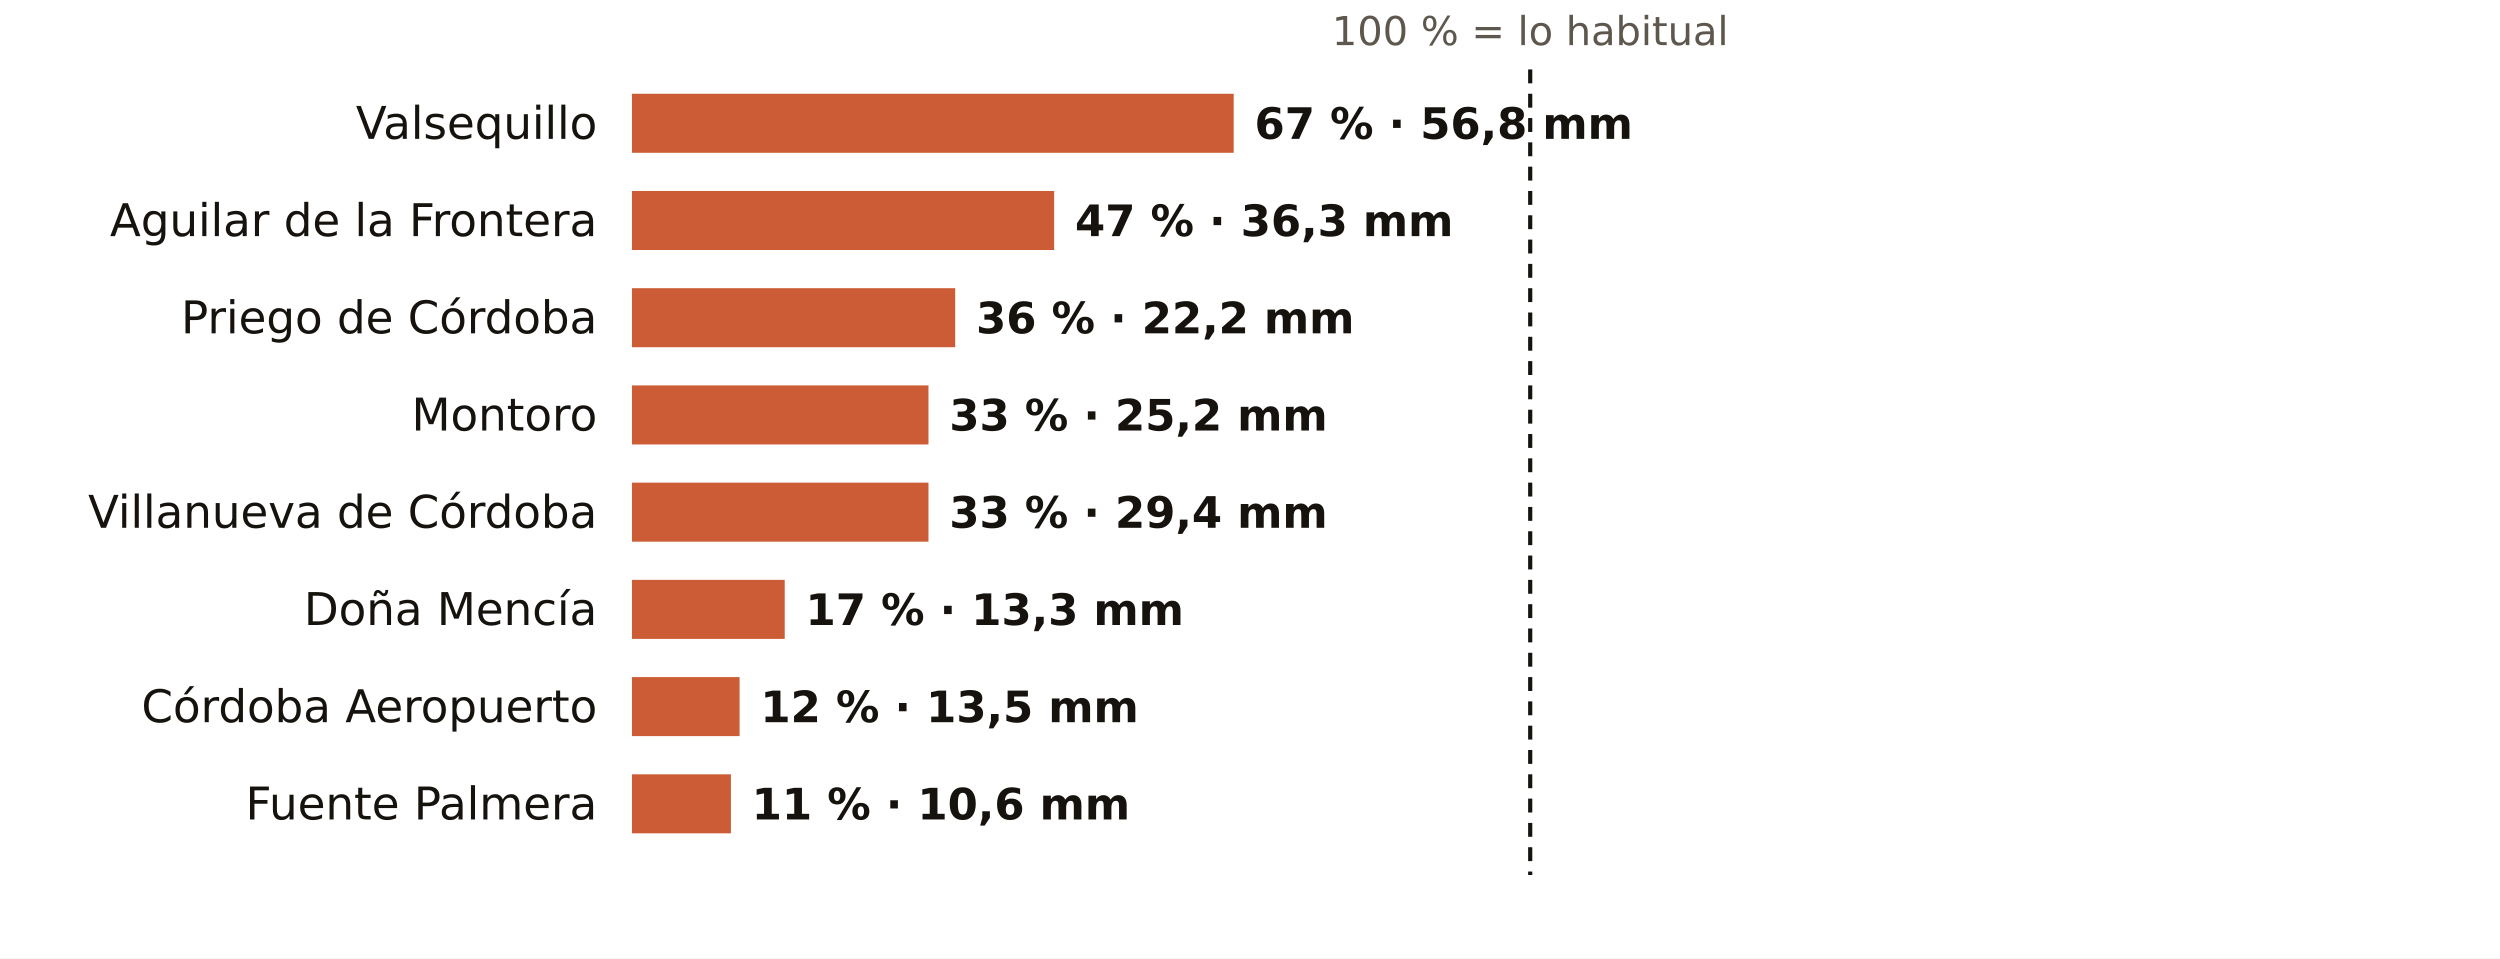
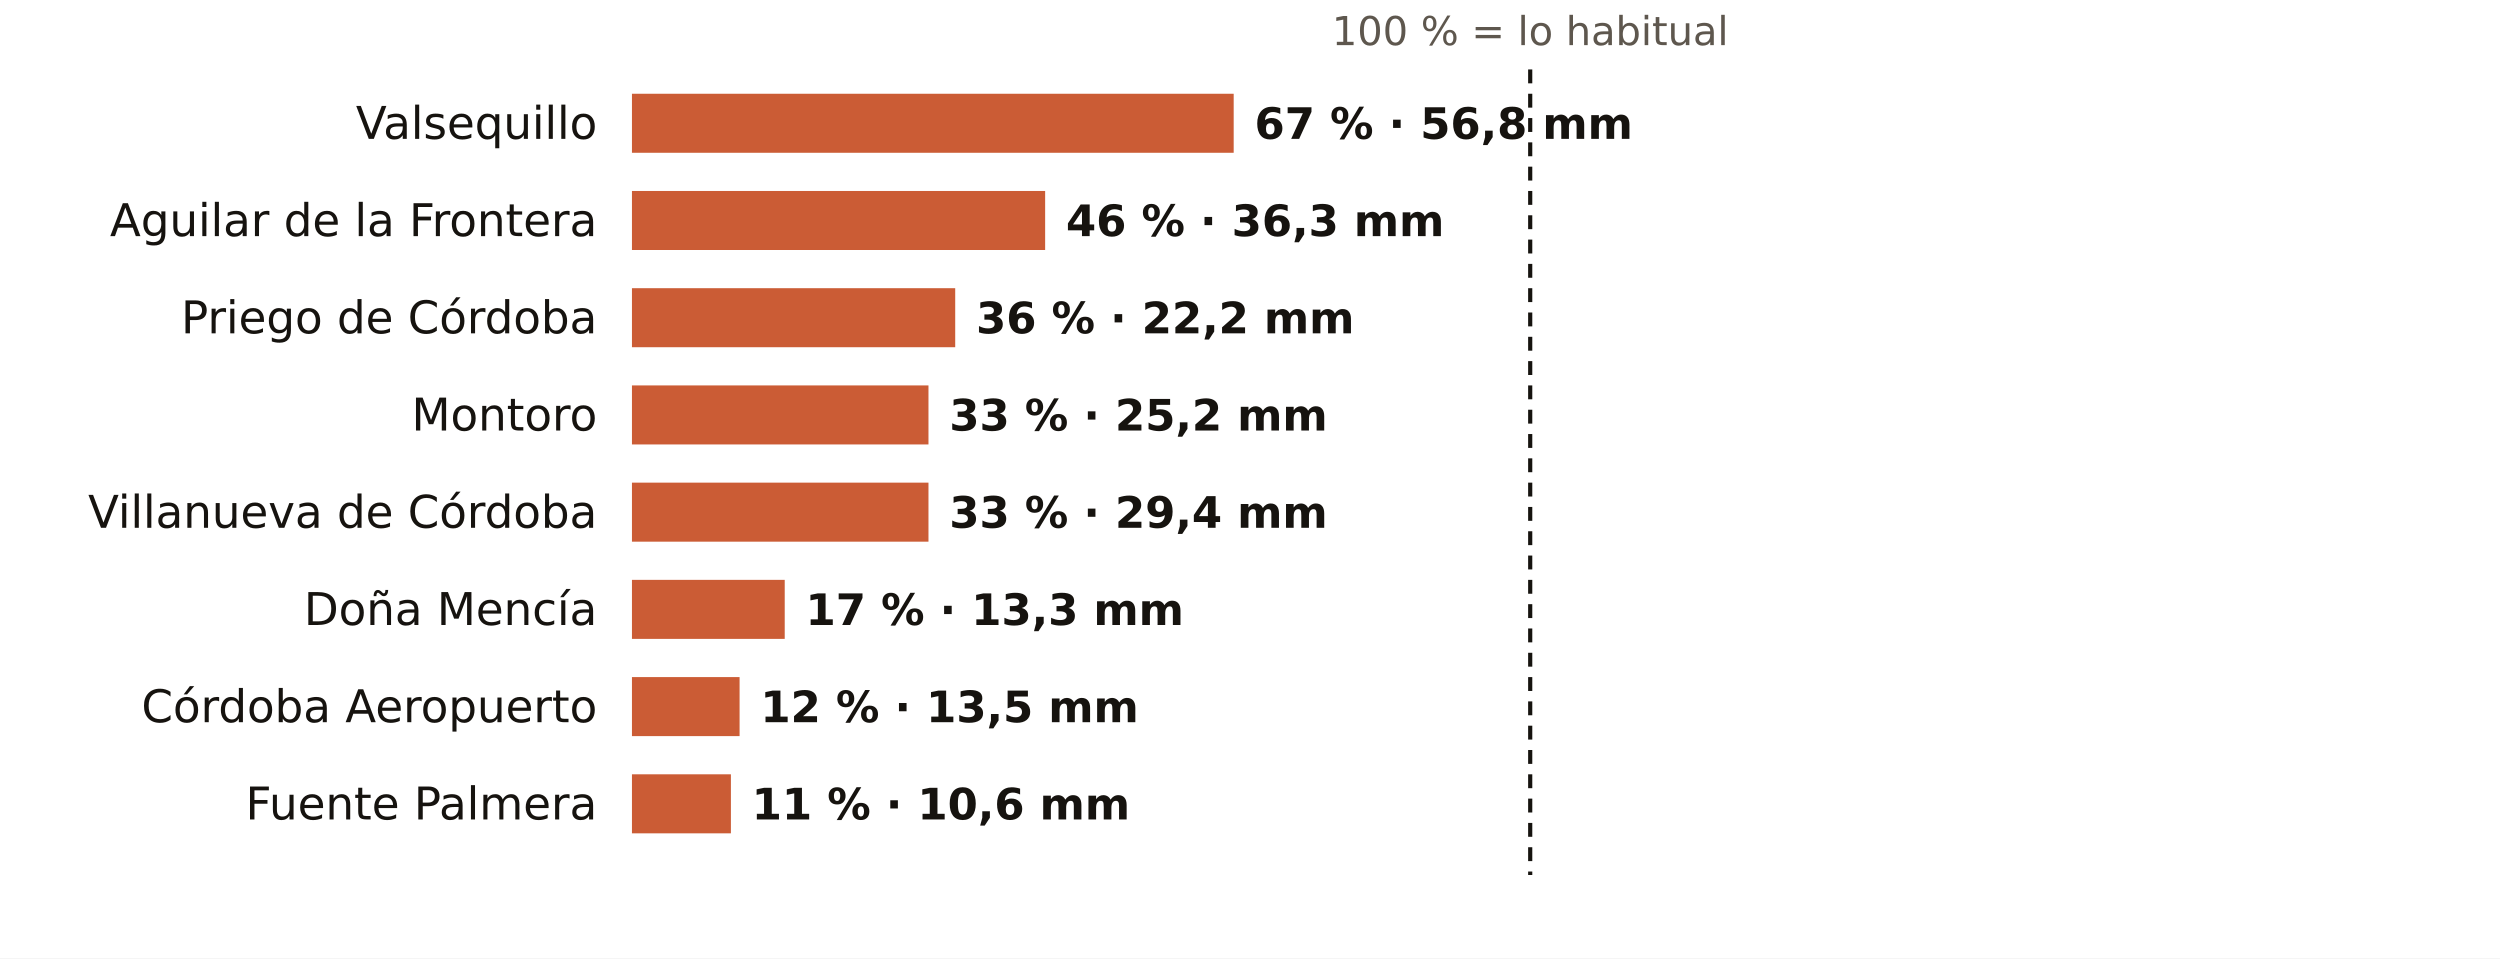
<svg xmlns="http://www.w3.org/2000/svg" viewBox="0 0 720 276" width="720" height="276" role="img" aria-label="El otoño en los pluviómetros de AEMET de Córdoba: % de lo habitual">
  <rect width="720" height="276" fill="#FFFFFF" />
  <text x="440.7" y="13.0" font-size="11.5" fill="#5E574E" text-anchor="middle" font-weight="400" font-family="Public Sans, DejaVu Sans, Arial, sans-serif">100 % = lo habitual</text>
  <text x="172.0" y="40.0" font-size="13" fill="#16130F" text-anchor="end" font-weight="500" font-family="Public Sans, DejaVu Sans, Arial, sans-serif">Valsequillo</text>
  <rect x="182" y="27" width="173.3" height="17" fill="#C4461A" opacity="0.88" />
  <text x="361.3" y="40.0" font-size="12.5" fill="#16130F" text-anchor="start" font-weight="600" font-family="Public Sans, DejaVu Sans, Arial, sans-serif">67 % · 56,8 mm</text>
  <text x="172.0" y="68.0" font-size="13" fill="#16130F" text-anchor="end" font-weight="500" font-family="Public Sans, DejaVu Sans, Arial, sans-serif">Aguilar de la Frontera</text>
-   <rect x="182" y="55" width="121.6" height="17" fill="#C4461A" opacity="0.88" />
-   <text x="309.6" y="68.0" font-size="12.5" fill="#16130F" text-anchor="start" font-weight="600" font-family="Public Sans, DejaVu Sans, Arial, sans-serif">47 % · 36,3 mm</text>
+   <rect x="182" y="55" width="119.0" height="17" fill="#C4461A" opacity="0.88" />
+   <text x="307.0" y="68.0" font-size="12.5" fill="#16130F" text-anchor="start" font-weight="600" font-family="Public Sans, DejaVu Sans, Arial, sans-serif">46 % · 36,3 mm</text>
  <text x="172.0" y="96.0" font-size="13" fill="#16130F" text-anchor="end" font-weight="500" font-family="Public Sans, DejaVu Sans, Arial, sans-serif">Priego de Córdoba</text>
  <rect x="182" y="83" width="93.1" height="17" fill="#C4461A" opacity="0.88" />
  <text x="281.1" y="96.0" font-size="12.5" fill="#16130F" text-anchor="start" font-weight="600" font-family="Public Sans, DejaVu Sans, Arial, sans-serif">36 % · 22,2 mm</text>
  <text x="172.0" y="124.0" font-size="13" fill="#16130F" text-anchor="end" font-weight="500" font-family="Public Sans, DejaVu Sans, Arial, sans-serif">Montoro</text>
  <rect x="182" y="111" width="85.4" height="17" fill="#C4461A" opacity="0.88" />
  <text x="273.4" y="124.0" font-size="12.5" fill="#16130F" text-anchor="start" font-weight="600" font-family="Public Sans, DejaVu Sans, Arial, sans-serif">33 % · 25,2 mm</text>
  <text x="172.0" y="152.0" font-size="13" fill="#16130F" text-anchor="end" font-weight="500" font-family="Public Sans, DejaVu Sans, Arial, sans-serif">Villanueva de Córdoba</text>
  <rect x="182" y="139" width="85.4" height="17" fill="#C4461A" opacity="0.88" />
  <text x="273.4" y="152.0" font-size="12.5" fill="#16130F" text-anchor="start" font-weight="600" font-family="Public Sans, DejaVu Sans, Arial, sans-serif">33 % · 29,4 mm</text>
  <text x="172.0" y="180.0" font-size="13" fill="#16130F" text-anchor="end" font-weight="500" font-family="Public Sans, DejaVu Sans, Arial, sans-serif">Doña Mencía</text>
  <rect x="182" y="167" width="44.0" height="17" fill="#C4461A" opacity="0.88" />
  <text x="232.0" y="180.0" font-size="12.5" fill="#16130F" text-anchor="start" font-weight="600" font-family="Public Sans, DejaVu Sans, Arial, sans-serif">17 % · 13,3 mm</text>
  <text x="172.0" y="208.0" font-size="13" fill="#16130F" text-anchor="end" font-weight="500" font-family="Public Sans, DejaVu Sans, Arial, sans-serif">Córdoba Aeropuerto</text>
  <rect x="182" y="195" width="31.0" height="17" fill="#C4461A" opacity="0.88" />
  <text x="219.0" y="208.0" font-size="12.5" fill="#16130F" text-anchor="start" font-weight="600" font-family="Public Sans, DejaVu Sans, Arial, sans-serif">12 % · 13,5 mm</text>
  <text x="172.0" y="236.0" font-size="13" fill="#16130F" text-anchor="end" font-weight="500" font-family="Public Sans, DejaVu Sans, Arial, sans-serif">Fuente Palmera</text>
  <rect x="182" y="223" width="28.5" height="17" fill="#C4461A" opacity="0.88" />
  <text x="216.5" y="236.0" font-size="12.5" fill="#16130F" text-anchor="start" font-weight="600" font-family="Public Sans, DejaVu Sans, Arial, sans-serif">11 % · 10,6 mm</text>
  <line x1="440.7" x2="440.7" y1="20" y2="252" stroke="#16130F" stroke-width="1.2" stroke-dasharray="4 3" />
</svg>
